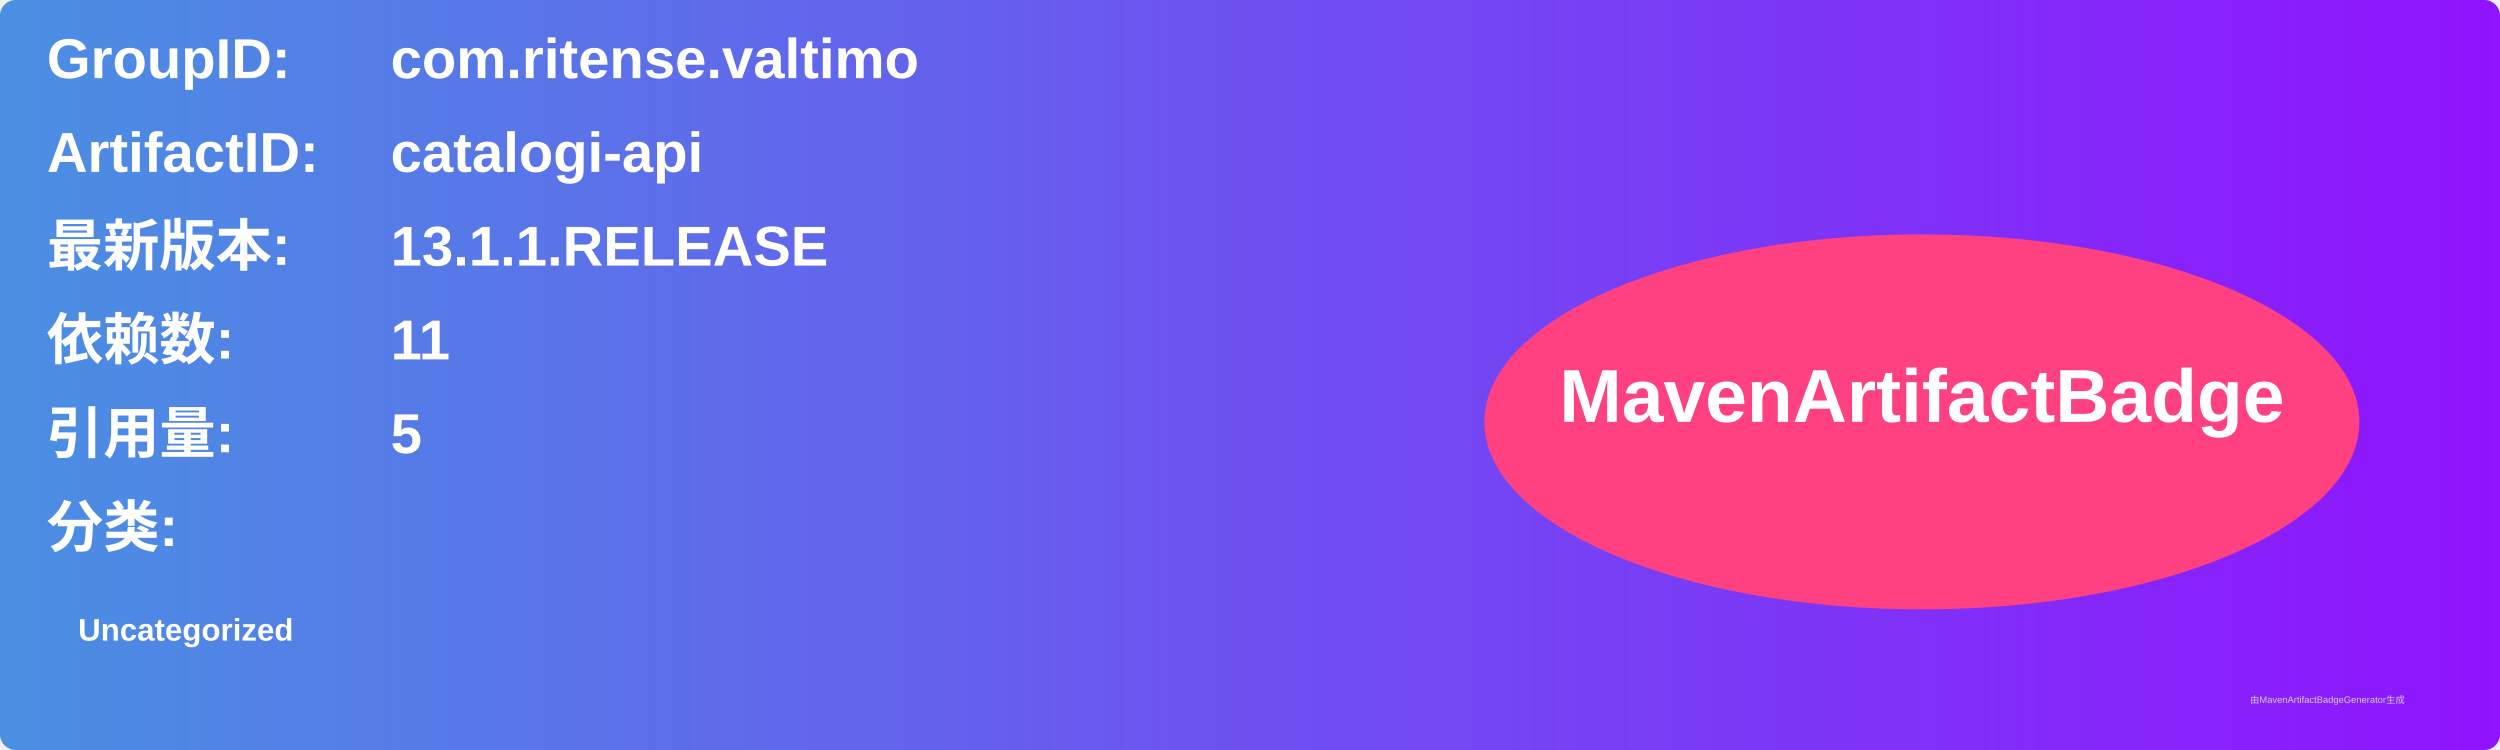
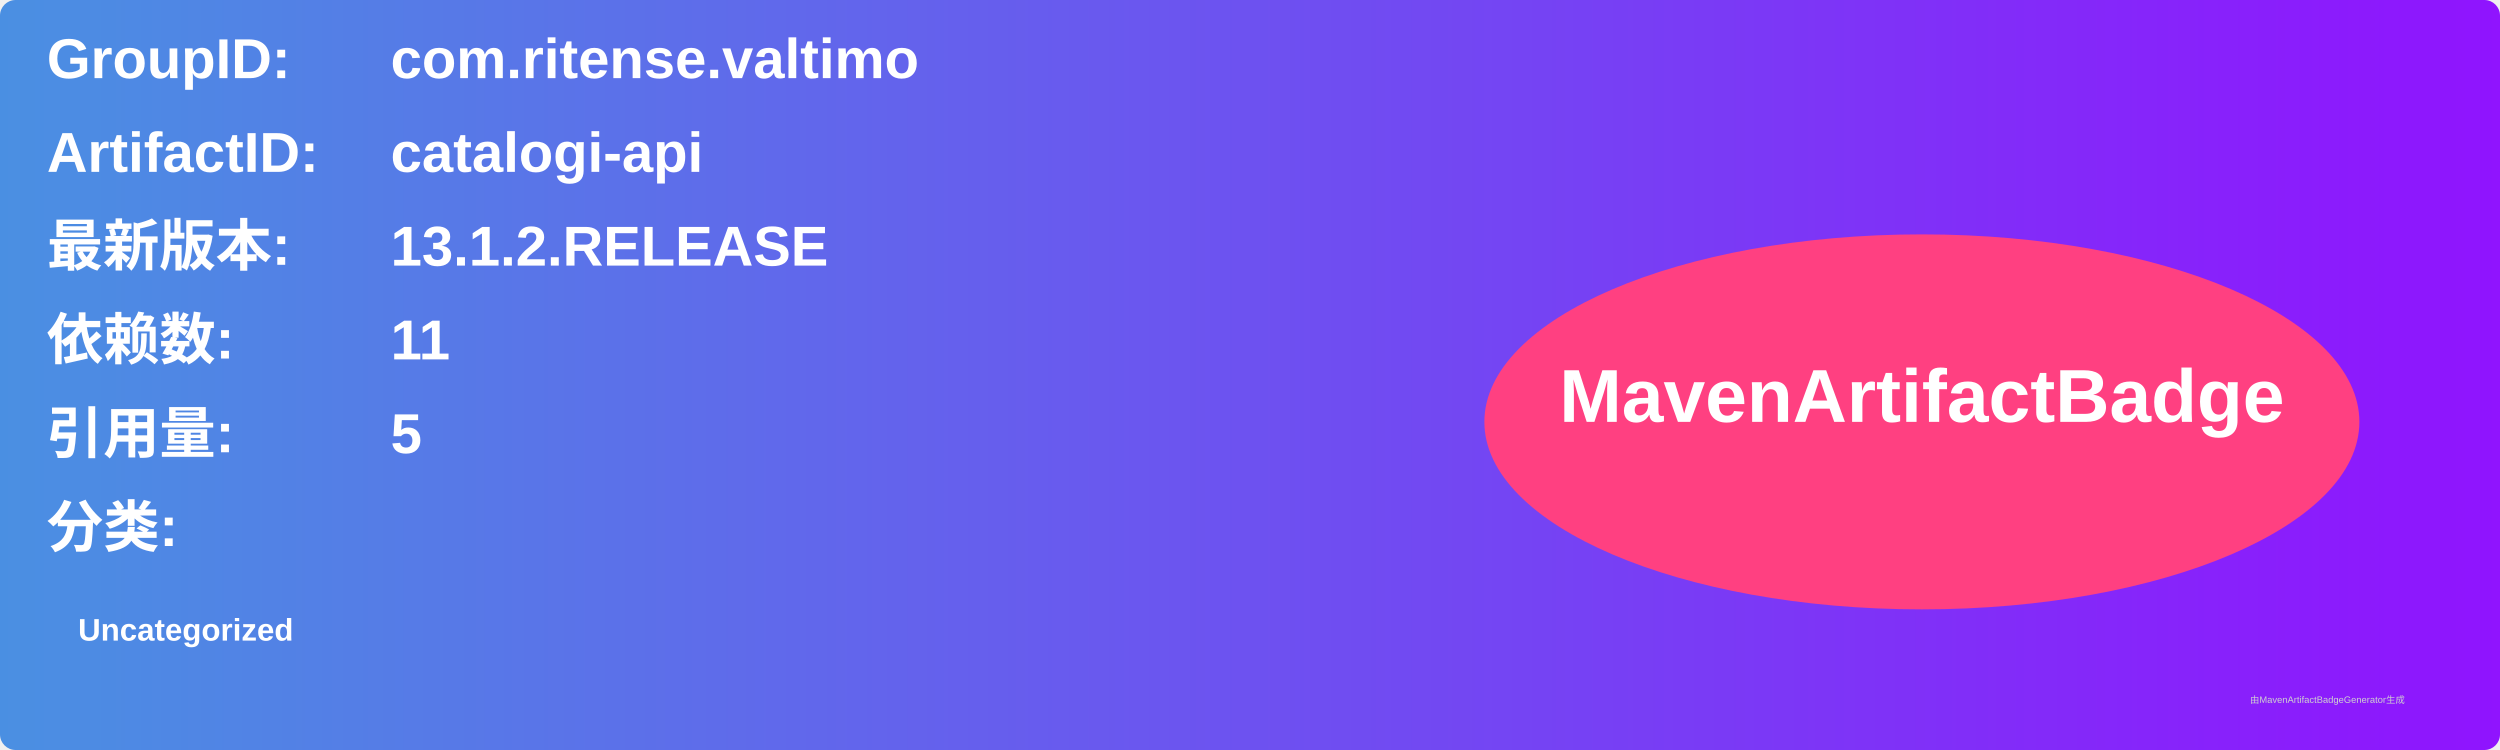
<svg xmlns="http://www.w3.org/2000/svg" width="800" height="240" viewBox="0 0 800 240">
  <linearGradient id="grad" x1="0%" y1="0%" x2="100%" y2="0%">
    <stop offset="0%" stop-color="#4a90e2" />
    <stop offset="100%" stop-color="#9013fe" />
  </linearGradient>
  <rect width="100%" height="100%" rx="5" ry="5" fill="url(#grad)" />
  <g transform="translate(15, 15)">
    <text x="0" y="10" font-family="Arial" font-size="18" fill="white" font-weight="bold" width="260">GroupID:</text>
    <text x="110" y="10" font-family="Arial" font-size="18" fill="white" font-weight="bold" width="460">com.ritense.valtimo</text>
    <text x="0" y="40" font-family="Arial" font-size="18" fill="white" font-weight="bold" width="260">ArtifactID:</text>
    <text x="110" y="40" font-family="Arial" font-size="18" fill="white" font-weight="bold" width="460">catalogi-api</text>
    <text x="0" y="70" font-family="Arial" font-size="18" fill="white" font-weight="bold">最新版本:</text>
    <text x="110" y="70" font-family="Arial" font-size="18" fill="white" font-weight="bold">
-       <tspan font-weight="bold">13.1.1.RELEASE</tspan>
+       <tspan font-weight="bold">13.1.2.RELEASE</tspan>
    </text>
    <text x="0" y="100" font-family="Arial" font-size="18" fill="white" font-weight="bold">依赖数: </text>
    <text x="110" y="100" font-family="Arial" font-size="18" fill="white">
      <tspan font-weight="bold">11</tspan>
    </text>
    <text x="0" y="130" font-family="Arial" font-size="18" fill="white" font-weight="bold">引用量: </text>
    <text x="110" y="130" font-family="Arial" font-size="18" fill="white">
      <tspan font-weight="bold">5</tspan>
    </text>
    <text x="0" y="160" font-family="Arial" font-size="18" fill="white" font-weight="bold">分类:</text>
    <text x="10" y="190" font-family="Arial" font-size="10" fill="white">
      <tspan font-weight="bold">Uncategorized</tspan>
    </text>
    <ellipse cx="600" cy="120" rx="140" ry="60" fill="#ff4081" />
    <text x="600" y="120" text-anchor="middle" font-family="Arial" font-size="24" fill="white" font-weight="bold">MavenArtifactBadge</text>
  </g>
  <text x="720" y="225" font-family="Arial" font-size="3" fill="#d0d0d0">由MavenArtifactBadgeGenerator生成</text>
</svg>
